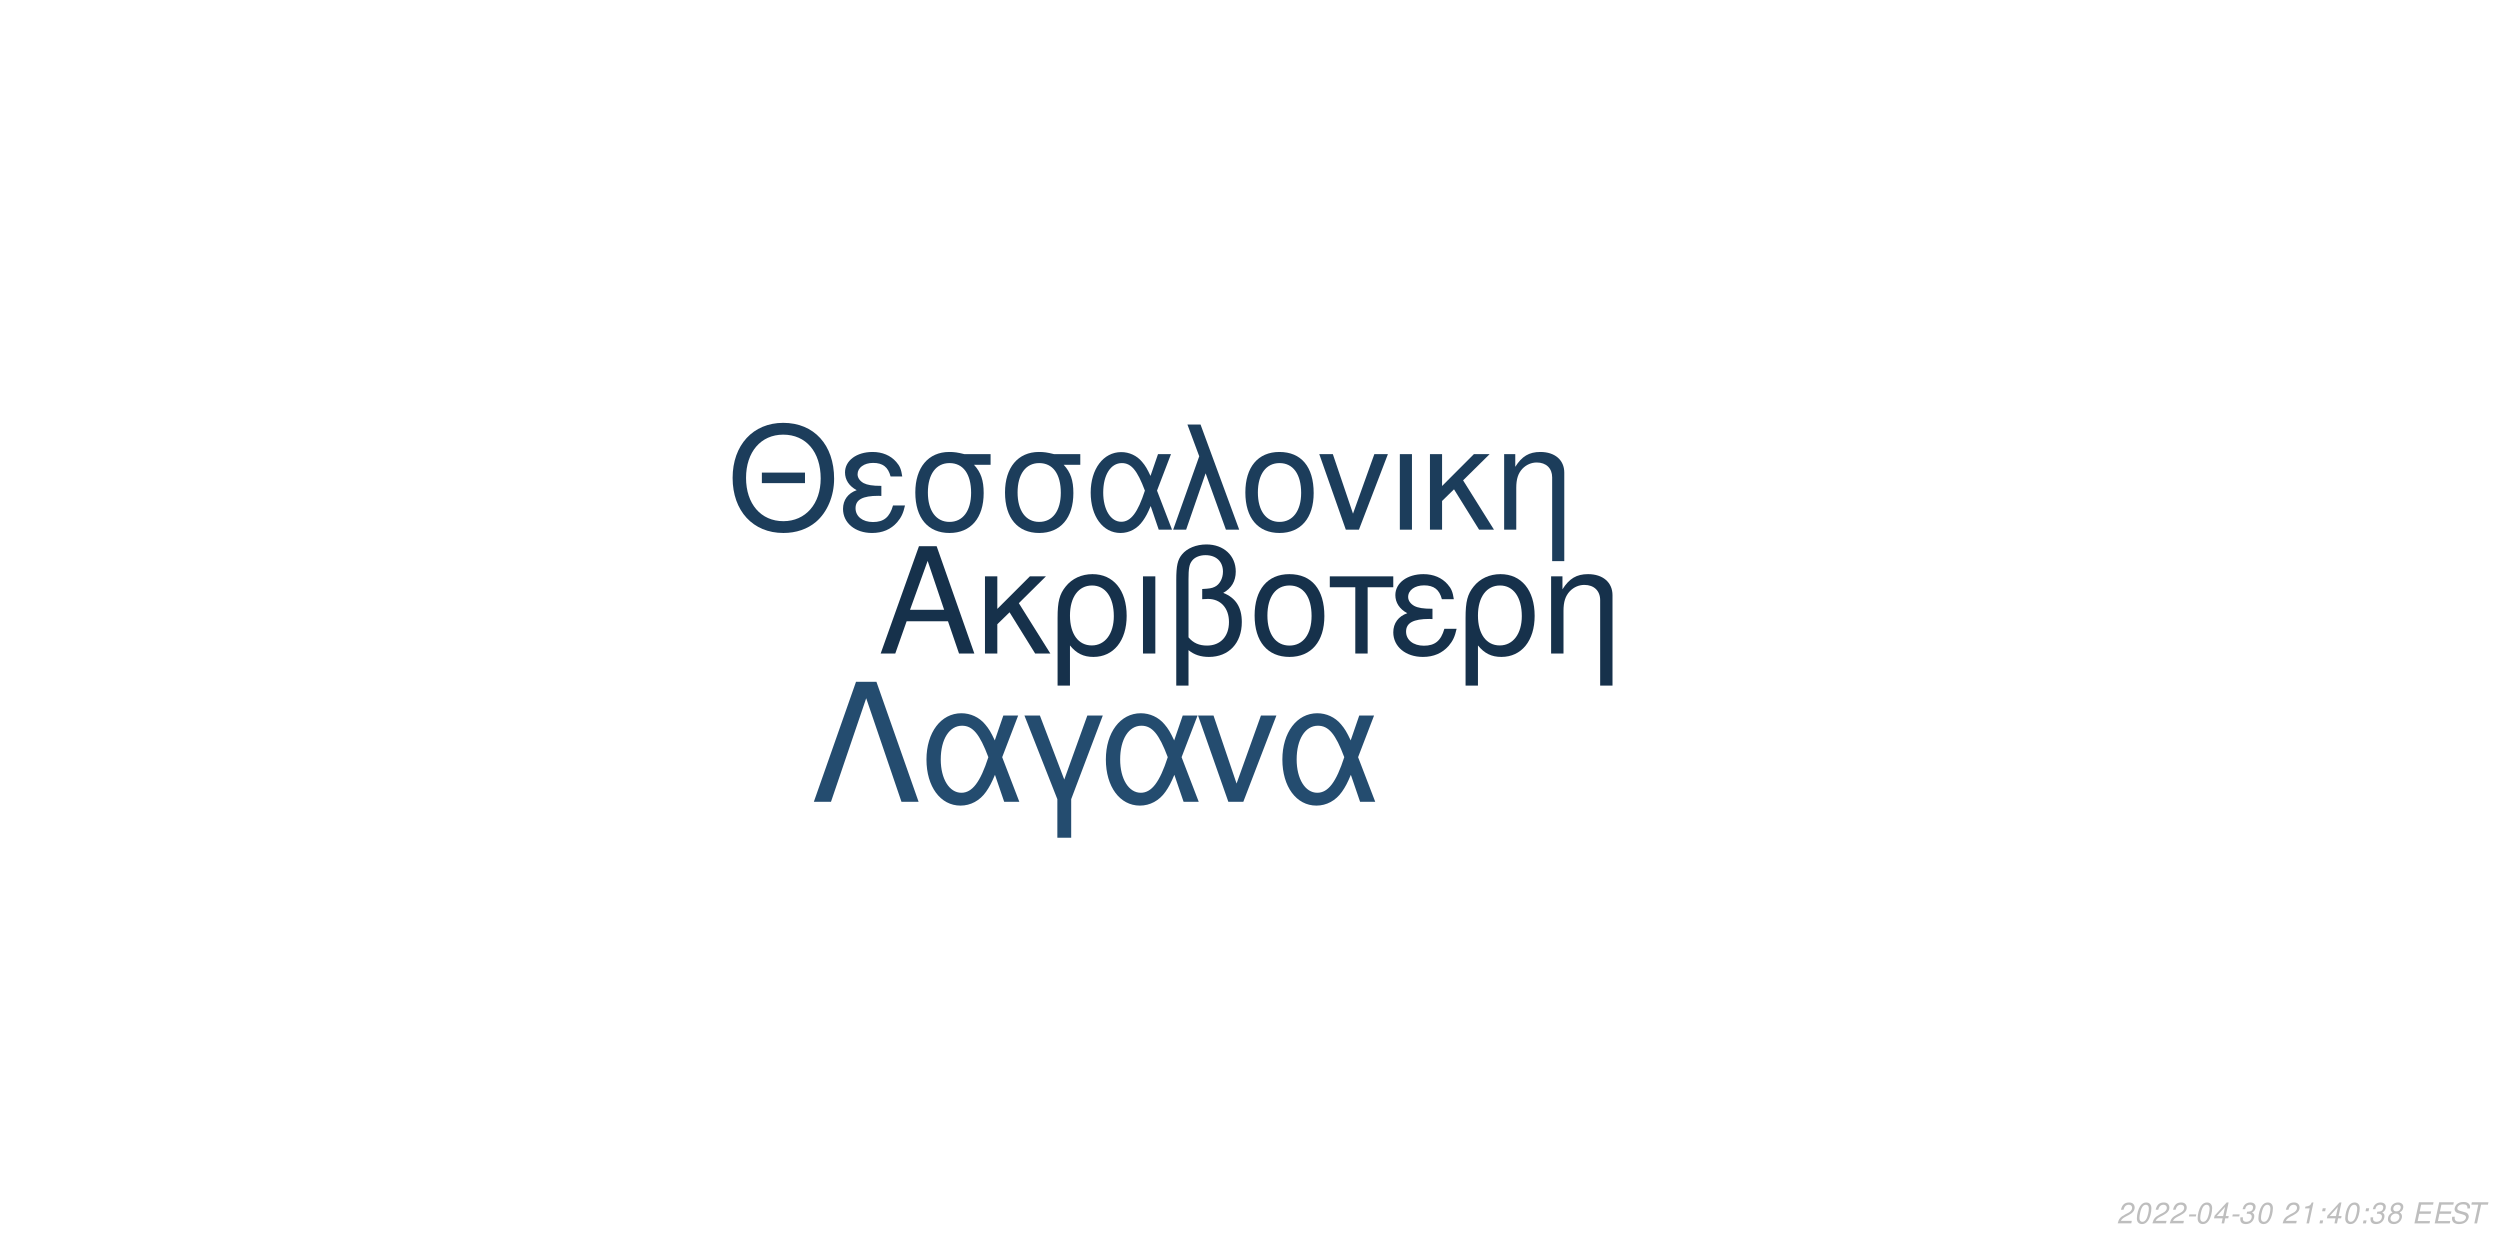
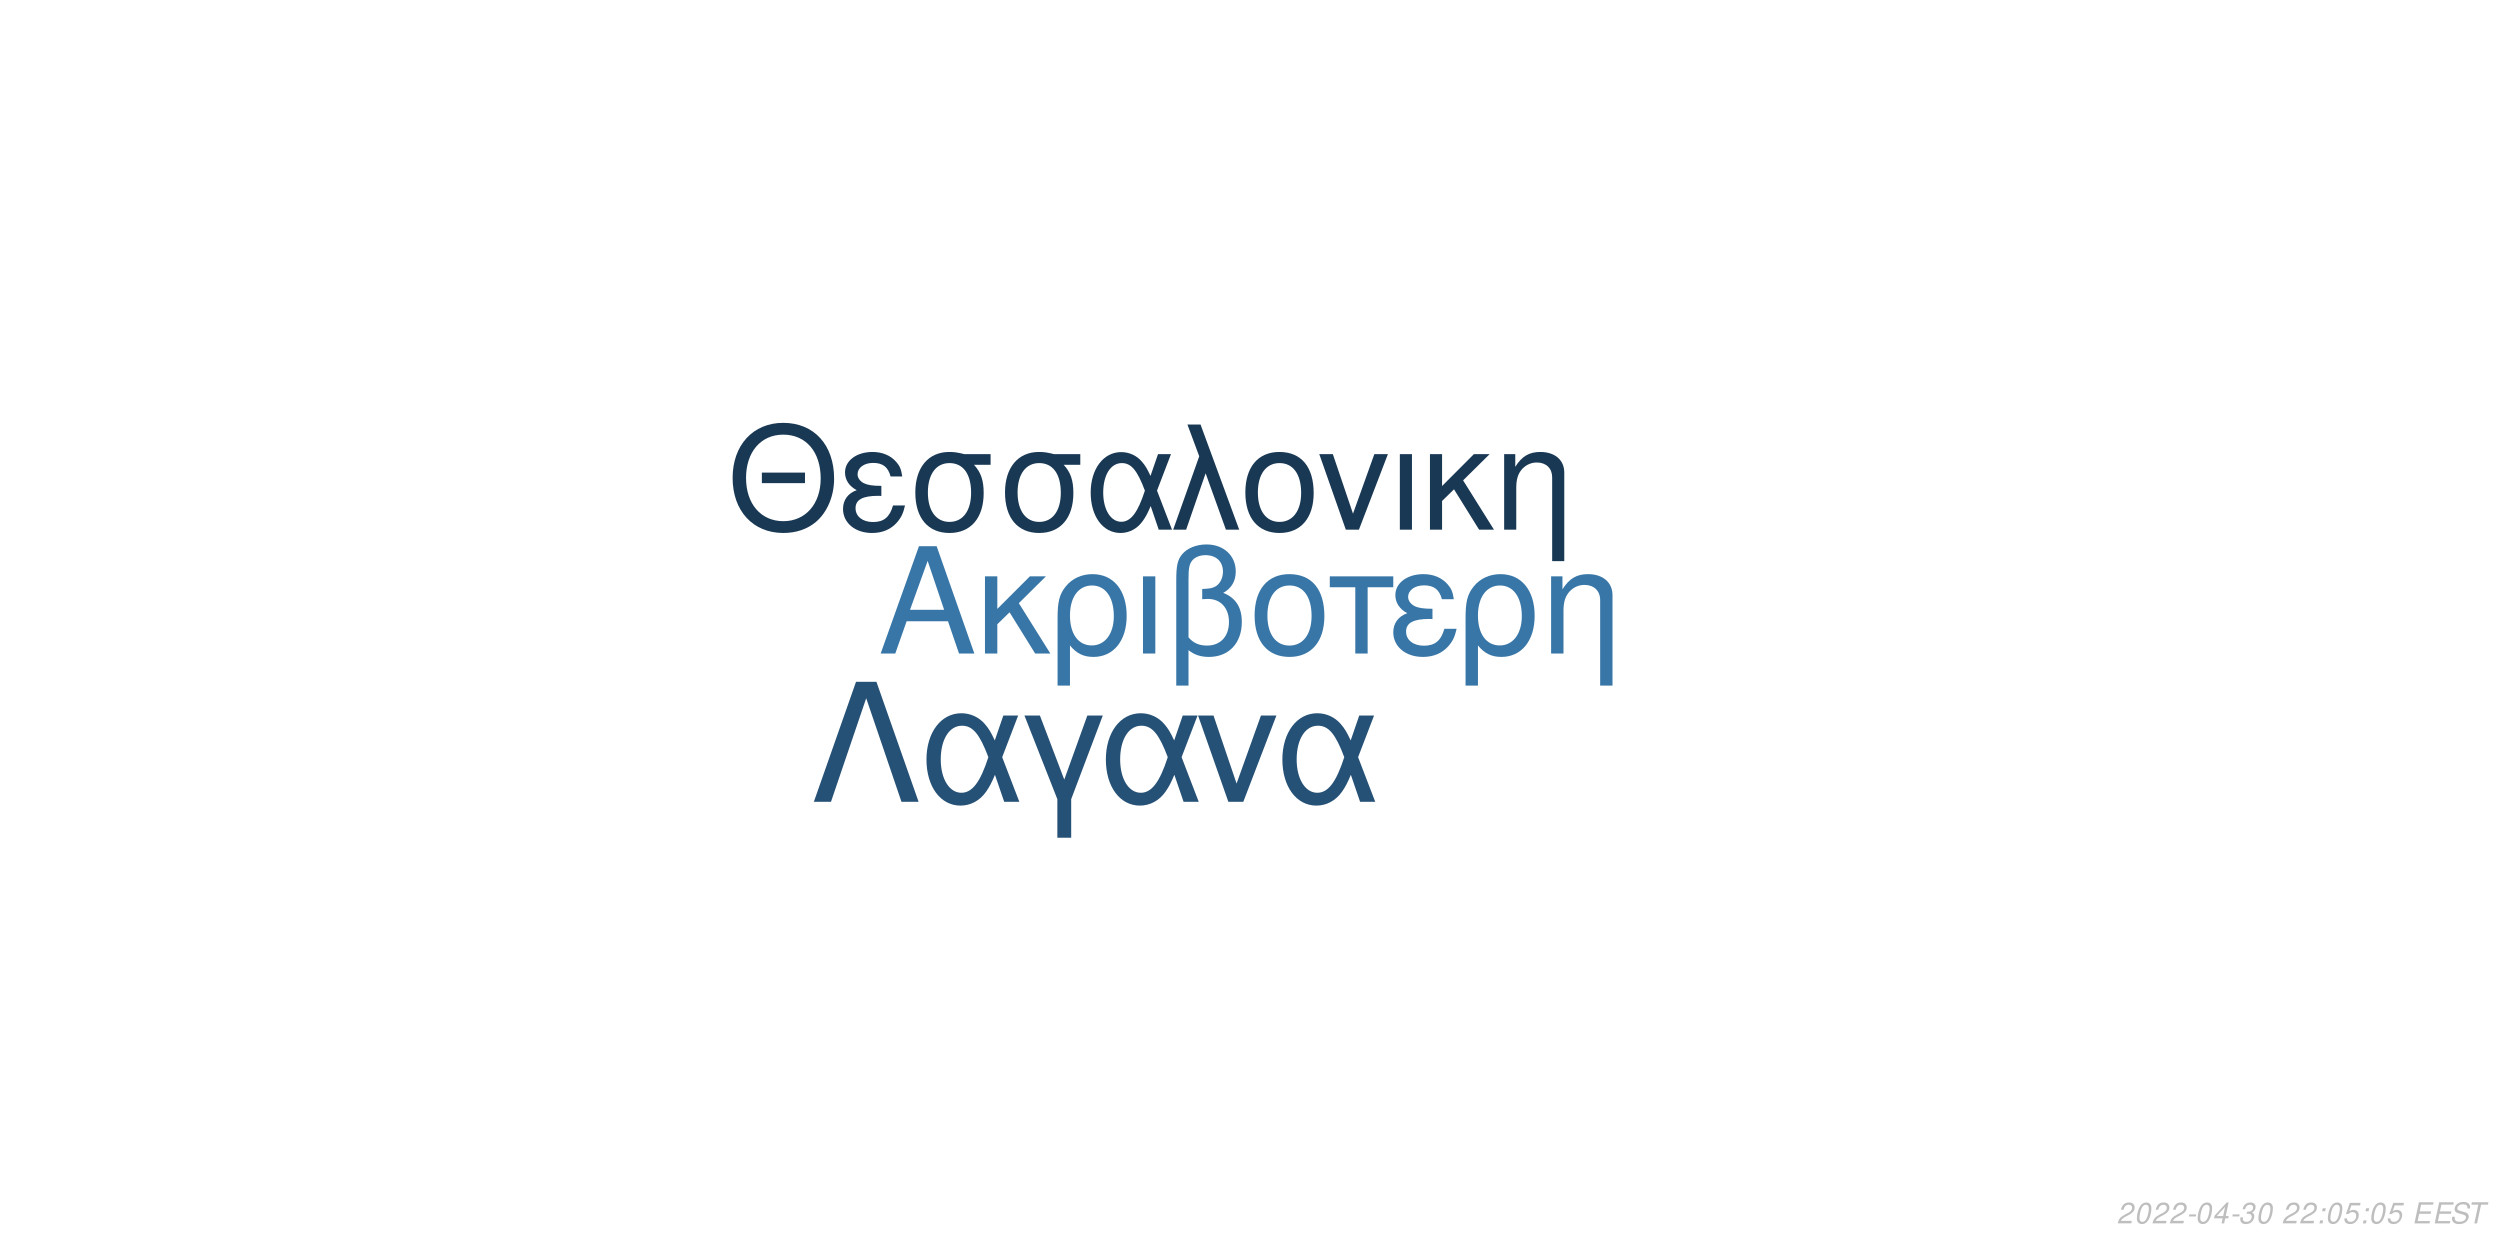
<svg xmlns="http://www.w3.org/2000/svg" xmlns:xlink="http://www.w3.org/1999/xlink" width="864pt" height="432pt" viewBox="0 0 864 432" version="1.1">
  <defs>
    <g>
      <symbol overflow="visible" id="glyph0-0">
        <path style="stroke:none;" d="" />
      </symbol>
      <symbol overflow="visible" id="glyph0-1">
        <path style="stroke:none;" d="M 24.125 -11.141 L 27.938 0 L 33.234 0 L 20.203 -37.094 L 14.094 -37.094 L 0.859 0 L 5.906 0 L 9.828 -11.141 Z M 22.797 -15.109 L 11 -15.109 L 17.094 -32.016 Z M 22.797 -15.109 " />
      </symbol>
      <symbol overflow="visible" id="glyph0-2">
        <path style="stroke:none;" d="M 7.172 -15.422 L 7.172 -26.672 L 2.906 -26.672 L 2.906 0 L 7.172 0 L 7.172 -10.125 L 11.406 -14.25 L 20.25 0 L 25.5 0 L 14.609 -17.406 L 23.969 -26.672 L 18.422 -26.672 Z M 7.172 -15.422 " />
      </symbol>
      <symbol overflow="visible" id="glyph0-3">
        <path style="stroke:none;" d="M 3 11.094 L 7.281 11.094 L 7.281 -2.797 C 9.516 -0.047 11.953 1.172 15.375 1.172 C 22.344 1.172 26.875 -4.422 26.875 -13.031 C 26.875 -21.891 22.297 -27.438 15.062 -27.438 C 11.297 -27.438 7.984 -25.906 5.797 -23.156 C 3.672 -20.516 3 -17.969 3 -12.359 Z M 14.906 -23.516 C 19.547 -23.516 22.438 -19.438 22.438 -12.922 C 22.438 -6.812 19.391 -2.797 14.812 -2.797 C 10.172 -2.797 7.281 -6.766 7.281 -13.125 C 7.281 -19.484 10.234 -23.516 14.906 -23.516 Z M 14.906 -23.516 " />
      </symbol>
      <symbol overflow="visible" id="glyph0-4">
        <path style="stroke:none;" d="M 3.516 0 L 7.781 0 L 7.781 -26.672 L 3.516 -26.672 Z M 3.516 0 " />
      </symbol>
      <symbol overflow="visible" id="glyph0-5">
        <path style="stroke:none;" d="M 4.016 11.094 L 8.25 11.094 L 8.25 -1.172 C 10.172 0.406 12.422 1.172 15.312 1.172 C 22.188 1.172 26.672 -3.609 26.672 -10.891 C 26.672 -15.984 24.578 -19.234 20.25 -20.969 C 23.109 -22.547 24.578 -25.031 24.578 -28.344 C 24.578 -33.844 20.406 -37.703 14.453 -37.703 C 10.938 -37.703 7.734 -36.391 6 -34.25 C 4.484 -32.422 4.016 -30.328 4.016 -25.391 Z M 8.25 -25.656 C 8.25 -29.359 8.5 -30.844 9.469 -32.062 C 10.375 -33.281 12.156 -34 14.094 -34 C 17.812 -34 20.156 -31.812 20.156 -28.297 C 20.156 -25.953 18.984 -23.812 17.297 -23.047 C 16.281 -22.547 15.469 -22.438 12.984 -22.297 L 12.984 -18.781 C 13.734 -18.828 14.344 -18.875 14.969 -18.875 C 19.344 -18.875 22.234 -15.719 22.234 -10.891 C 22.234 -5.906 19.281 -2.75 14.656 -2.75 C 11.953 -2.75 9.922 -3.609 8.25 -5.594 Z M 8.25 -25.656 " />
      </symbol>
      <symbol overflow="visible" id="glyph0-6">
        <path style="stroke:none;" d="M 14.094 -27.438 C 6.562 -27.438 2.094 -22.094 2.094 -13.125 C 2.094 -4.125 6.562 1.172 14.141 1.172 C 21.672 1.172 26.203 -4.172 26.203 -12.922 C 26.203 -22.188 21.828 -27.438 14.094 -27.438 Z M 14.141 -23.516 C 18.938 -23.516 21.781 -19.594 21.781 -12.984 C 21.781 -6.672 18.828 -2.75 14.141 -2.75 C 9.422 -2.75 6.516 -6.672 6.516 -13.125 C 6.516 -19.594 9.422 -23.516 14.141 -23.516 Z M 14.141 -23.516 " />
      </symbol>
      <symbol overflow="visible" id="glyph0-7">
        <path style="stroke:none;" d="M 7.891 0 L 12.156 0 L 12.156 -22.906 L 21.016 -22.906 L 21.016 -26.672 L -0.922 -26.672 L -0.922 -22.906 L 7.891 -22.906 Z M 7.891 0 " />
      </symbol>
      <symbol overflow="visible" id="glyph0-8">
        <path style="stroke:none;" d="M 14.562 -15.469 C 11.344 -15.469 9.562 -15.781 8.297 -16.438 C 6.922 -17.203 6.156 -18.328 6.156 -19.547 C 6.156 -21.891 8.453 -23.562 11.656 -23.562 C 15.062 -23.562 16.953 -22.094 17.812 -18.781 L 21.938 -18.781 C 21.578 -21.266 21.062 -22.5 19.797 -23.922 C 17.812 -26.203 14.906 -27.438 11.453 -27.438 C 5.797 -27.438 1.734 -24.375 1.734 -20.203 C 1.734 -17.609 3.156 -15.375 5.859 -13.938 C 2.797 -12.875 1.016 -10.484 1.016 -7.328 C 1.016 -2.391 5.297 1.172 11.25 1.172 C 14.969 1.172 17.906 -0.109 20.156 -2.641 C 21.578 -4.328 22.297 -5.797 22.906 -8.547 L 18.672 -8.547 C 17.5 -4.422 15.422 -2.703 11.609 -2.703 C 7.938 -2.703 5.438 -4.688 5.438 -7.578 C 5.438 -10.578 7.938 -11.953 13.484 -11.953 C 13.641 -11.953 14.094 -11.953 14.562 -11.906 Z M 14.562 -15.469 " />
      </symbol>
      <symbol overflow="visible" id="glyph0-9">
        <path style="stroke:none;" d="M 3.562 -26.672 L 3.562 0 L 7.844 0 L 7.844 -14.703 C 7.844 -17.906 8.5 -19.891 10.031 -21.531 C 11.406 -22.953 13.188 -23.719 15.062 -23.719 C 18.375 -23.719 20.516 -21.672 20.516 -18.469 L 20.516 11.094 L 24.781 11.094 L 24.781 -20.156 C 24.781 -24.578 21.469 -27.438 16.328 -27.438 C 12.359 -27.438 9.828 -25.906 7.484 -22.188 L 7.484 -26.672 Z M 3.562 -26.672 " />
      </symbol>
      <symbol overflow="visible" id="glyph1-0">
        <path style="stroke:none;" d="" />
      </symbol>
      <symbol overflow="visible" id="glyph1-1">
        <path style="stroke:none;" d="M 26.859 -19.734 L 11.953 -19.734 L 11.953 -16.094 L 26.859 -16.094 Z M 19.328 -36.922 C 8.922 -36.922 1.844 -29.25 1.844 -17.891 C 1.844 -6.484 8.875 1.141 19.391 1.141 C 23.812 1.141 27.703 -0.203 30.641 -2.688 C 34.578 -6.031 36.922 -11.656 36.922 -17.594 C 36.922 -29.297 30 -36.922 19.328 -36.922 Z M 19.328 -32.844 C 27.203 -32.844 32.281 -26.906 32.281 -17.688 C 32.281 -8.922 27.062 -2.938 19.391 -2.938 C 11.609 -2.938 6.484 -8.922 6.484 -17.891 C 6.484 -26.859 11.609 -32.844 19.328 -32.844 Z M 19.328 -32.844 " />
      </symbol>
      <symbol overflow="visible" id="glyph1-2">
        <path style="stroke:none;" d="M 14.25 -15.141 C 11.109 -15.141 9.375 -15.453 8.125 -16.094 C 6.781 -16.844 6.031 -17.938 6.031 -19.141 C 6.031 -21.422 8.266 -23.078 11.406 -23.078 C 14.75 -23.078 16.594 -21.625 17.438 -18.391 L 21.469 -18.391 C 21.125 -20.828 20.625 -22.031 19.391 -23.422 C 17.438 -25.656 14.594 -26.859 11.219 -26.859 C 5.688 -26.859 1.688 -23.875 1.688 -19.781 C 1.688 -17.234 3.094 -15.047 5.734 -13.656 C 2.734 -12.609 1 -10.266 1 -7.172 C 1 -2.344 5.188 1.141 11.016 1.141 C 14.656 1.141 17.547 -0.094 19.734 -2.594 C 21.125 -4.234 21.828 -5.688 22.422 -8.375 L 18.281 -8.375 C 17.141 -4.328 15.094 -2.641 11.359 -2.641 C 7.766 -2.641 5.328 -4.578 5.328 -7.422 C 5.328 -10.359 7.766 -11.703 13.203 -11.703 C 13.359 -11.703 13.797 -11.703 14.25 -11.656 Z M 14.25 -15.141 " />
      </symbol>
      <symbol overflow="visible" id="glyph1-3">
        <path style="stroke:none;" d="M 29 -26.109 L 19.938 -26.109 C 17.594 -26.703 16.438 -26.859 14.703 -26.859 C 7.469 -26.859 2.984 -21.469 2.984 -12.859 C 2.984 -4.031 7.375 1.141 14.797 1.141 C 22.172 1.141 26.609 -4.078 26.609 -12.656 C 26.609 -17.047 25.656 -19.828 23.266 -22.422 L 29 -22.422 Z M 14.797 -23.016 C 19.531 -23.016 22.266 -19.234 22.266 -12.75 C 22.266 -6.531 19.438 -2.688 14.797 -2.688 C 10.172 -2.688 7.328 -6.531 7.328 -12.859 C 7.328 -19.188 10.172 -23.016 14.797 -23.016 Z M 14.797 -23.016 " />
      </symbol>
      <symbol overflow="visible" id="glyph1-4">
        <path style="stroke:none;" d="M 29.344 -26.109 L 24.859 -26.109 L 22.266 -18.578 C 21.125 -21.031 20.484 -22.125 19.328 -23.469 C 17.547 -25.609 14.906 -26.812 12.156 -26.812 C 5.984 -26.812 1.594 -20.984 1.594 -12.812 C 1.594 -4.578 5.828 1.141 11.906 1.141 C 14.953 1.141 17.734 -0.344 19.625 -3.047 C 20.672 -4.531 21.281 -5.688 22.328 -8.172 L 25.109 0 L 29.703 0 L 24.516 -13.5 Z M 20.328 -13.5 C 17.891 -5.922 15.453 -2.734 12.156 -2.734 C 8.516 -2.734 5.922 -6.922 5.922 -12.812 C 5.922 -18.938 8.516 -23.016 12.359 -23.016 C 15.594 -23.016 17.688 -20.531 20.328 -13.5 Z M 20.328 -13.5 " />
      </symbol>
      <symbol overflow="visible" id="glyph1-5">
        <path style="stroke:none;" d="M 1.094 0 L 5.578 0 L 12.312 -19.484 L 19.328 0 L 23.922 0 L 10.562 -36.328 L 6.031 -36.328 L 10.109 -25.359 Z M 1.094 0 " />
      </symbol>
      <symbol overflow="visible" id="glyph1-6">
        <path style="stroke:none;" d="M 13.797 -26.859 C 6.422 -26.859 2.047 -21.625 2.047 -12.859 C 2.047 -4.031 6.422 1.141 13.859 1.141 C 21.234 1.141 25.656 -4.078 25.656 -12.656 C 25.656 -21.719 21.375 -26.859 13.797 -26.859 Z M 13.859 -23.016 C 18.531 -23.016 21.328 -19.188 21.328 -12.703 C 21.328 -6.531 18.438 -2.688 13.859 -2.688 C 9.219 -2.688 6.375 -6.531 6.375 -12.859 C 6.375 -19.188 9.219 -23.016 13.859 -23.016 Z M 13.859 -23.016 " />
      </symbol>
      <symbol overflow="visible" id="glyph1-7">
        <path style="stroke:none;" d="M 14.297 0 L 24.312 -26.109 L 19.625 -26.109 L 12.25 -5.531 L 5.281 -26.109 L 0.594 -26.109 L 9.766 0 Z M 14.297 0 " />
      </symbol>
      <symbol overflow="visible" id="glyph1-8">
        <path style="stroke:none;" d="M 3.438 0 L 7.625 0 L 7.625 -26.109 L 3.438 -26.109 Z M 3.438 0 " />
      </symbol>
      <symbol overflow="visible" id="glyph1-9">
        <path style="stroke:none;" d="M 7.031 -15.094 L 7.031 -26.109 L 2.844 -26.109 L 2.844 0 L 7.031 0 L 7.031 -9.922 L 11.156 -13.953 L 19.828 0 L 24.969 0 L 14.297 -17.047 L 23.469 -26.109 L 18.031 -26.109 Z M 7.031 -15.094 " />
      </symbol>
      <symbol overflow="visible" id="glyph1-10">
        <path style="stroke:none;" d="M 3.484 -26.109 L 3.484 0 L 7.672 0 L 7.672 -14.406 C 7.672 -17.547 8.328 -19.484 9.812 -21.078 C 11.156 -22.469 12.906 -23.219 14.75 -23.219 C 17.984 -23.219 20.078 -21.234 20.078 -18.094 L 20.078 10.859 L 24.266 10.859 L 24.266 -19.734 C 24.266 -24.062 21.031 -26.859 16 -26.859 C 12.109 -26.859 9.609 -25.359 7.328 -21.719 L 7.328 -26.109 Z M 3.484 -26.109 " />
      </symbol>
      <symbol overflow="visible" id="glyph2-0">
        <path style="stroke:none;" d="" />
      </symbol>
      <symbol overflow="visible" id="glyph2-1">
        <path style="stroke:none;" d="M 22.531 -41.484 L 15.484 -41.484 L 0.906 0 L 6.828 0 L 19 -35.797 L 31.188 0 L 37.109 0 Z M 22.531 -41.484 " />
      </symbol>
      <symbol overflow="visible" id="glyph2-2">
        <path style="stroke:none;" d="M 33.516 -29.812 L 28.391 -29.812 L 25.438 -21.219 C 24.125 -24.016 23.391 -25.266 22.078 -26.797 C 20.031 -29.25 17.016 -30.609 13.891 -30.609 C 6.828 -30.609 1.828 -23.953 1.828 -14.625 C 1.828 -5.234 6.656 1.312 13.594 1.312 C 17.078 1.312 20.266 -0.391 22.422 -3.469 C 23.609 -5.172 24.297 -6.484 25.5 -9.328 L 28.688 0 L 33.922 0 L 28 -15.422 Z M 23.219 -15.422 C 20.422 -6.766 17.641 -3.125 13.891 -3.125 C 9.734 -3.125 6.766 -7.906 6.766 -14.625 C 6.766 -21.625 9.734 -26.297 14.109 -26.297 C 17.812 -26.297 20.203 -23.453 23.219 -15.422 Z M 23.219 -15.422 " />
      </symbol>
      <symbol overflow="visible" id="glyph2-3">
        <path style="stroke:none;" d="M 12.062 12.406 L 16.844 12.406 L 16.844 -0.906 L 27.766 -29.812 L 22.422 -29.812 L 14.453 -7.688 L 6.031 -29.812 L 0.688 -29.812 L 12.062 -0.906 Z M 12.062 12.406 " />
      </symbol>
      <symbol overflow="visible" id="glyph2-4">
        <path style="stroke:none;" d="M 16.328 0 L 27.766 -29.812 L 22.422 -29.812 L 14 -6.312 L 6.031 -29.812 L 0.688 -29.812 L 11.156 0 Z M 16.328 0 " />
      </symbol>
      <symbol overflow="visible" id="glyph3-0">
        <path style="stroke:none;" d="" />
      </symbol>
      <symbol overflow="visible" id="glyph3-1">
        <path style="stroke:none;" d="M 5.234 -0.875 L 1.469 -0.875 C 1.641 -1.375 2.203 -1.891 3.109 -2.344 L 4.234 -2.938 C 5.562 -3.625 6.219 -4.469 6.219 -5.484 C 6.219 -5.938 6.062 -6.359 5.797 -6.656 C 5.469 -7.047 4.984 -7.234 4.312 -7.234 C 2.766 -7.234 1.891 -6.453 1.484 -4.734 L 2.375 -4.734 C 2.484 -5.188 2.609 -5.484 2.797 -5.75 C 3.094 -6.203 3.609 -6.453 4.188 -6.453 C 4.891 -6.453 5.344 -6.031 5.344 -5.375 C 5.344 -4.703 4.859 -4.094 4.016 -3.656 L 2.984 -3.125 C 1.234 -2.188 0.797 -1.656 0.344 -0.016 L 5.047 -0.016 Z M 5.234 -0.875 " />
      </symbol>
      <symbol overflow="visible" id="glyph3-2">
        <path style="stroke:none;" d="M 4.203 -7.234 C 3.375 -7.234 2.688 -6.812 2.125 -5.984 C 1.484 -5.047 0.984 -3.188 0.984 -1.734 C 0.984 -1.109 1.172 -0.562 1.484 -0.266 C 1.797 0.047 2.281 0.234 2.766 0.234 C 3.625 0.234 4.281 -0.156 4.859 -1.016 C 5.516 -1.953 6 -3.797 6 -5.266 C 6 -6.5 5.328 -7.234 4.203 -7.234 Z M 4.094 -6.453 C 4.734 -6.453 5.125 -5.984 5.125 -5.156 C 5.125 -4.203 4.781 -2.625 4.406 -1.812 C 3.984 -0.938 3.516 -0.547 2.875 -0.547 C 2.25 -0.547 1.875 -1.031 1.875 -1.828 C 1.875 -2.797 2.203 -4.344 2.594 -5.203 C 2.984 -6.047 3.453 -6.453 4.094 -6.453 Z M 4.094 -6.453 " />
      </symbol>
      <symbol overflow="visible" id="glyph3-3">
        <path style="stroke:none;" d="M 3.516 -3.125 L 1.125 -3.125 L 0.969 -2.406 L 3.359 -2.406 Z M 3.516 -3.125 " />
      </symbol>
      <symbol overflow="visible" id="glyph3-4">
        <path style="stroke:none;" d="M 3.625 -1.75 L 3.266 0 L 4.141 0 L 4.516 -1.75 L 5.562 -1.75 L 5.734 -2.531 L 4.688 -2.531 L 5.688 -7.234 L 5.016 -7.234 L 0.844 -2.672 L 0.641 -1.75 Z M 3.797 -2.531 L 1.594 -2.531 L 4.469 -5.703 Z M 3.797 -2.531 " />
      </symbol>
      <symbol overflow="visible" id="glyph3-5">
        <path style="stroke:none;" d="M 2.922 -3.312 C 3.125 -3.344 3.234 -3.344 3.375 -3.344 C 4.203 -3.344 4.688 -3 4.688 -2.406 C 4.688 -1.312 3.906 -0.547 2.781 -0.547 C 2.047 -0.547 1.594 -0.938 1.594 -1.562 C 1.594 -1.719 1.609 -1.844 1.656 -2.094 L 0.766 -2.094 C 0.734 -1.797 0.719 -1.641 0.719 -1.469 C 0.719 -0.375 1.406 0.234 2.641 0.234 C 3.547 0.234 4.297 -0.078 4.812 -0.656 C 5.266 -1.156 5.562 -1.875 5.562 -2.547 C 5.562 -3.125 5.344 -3.453 4.797 -3.734 C 5.641 -4.234 6.016 -4.844 6.016 -5.734 C 6.016 -6.656 5.312 -7.234 4.203 -7.234 C 3.375 -7.234 2.672 -6.938 2.188 -6.375 C 1.891 -6.031 1.703 -5.641 1.516 -4.906 L 2.391 -4.906 C 2.5 -5.359 2.594 -5.594 2.734 -5.812 C 3.047 -6.234 3.516 -6.453 4.078 -6.453 C 4.734 -6.453 5.141 -6.125 5.141 -5.578 C 5.141 -5.188 5.016 -4.797 4.797 -4.547 C 4.516 -4.234 4 -4.062 3.266 -4.062 L 3.078 -4.062 Z M 2.922 -3.312 " />
      </symbol>
      <symbol overflow="visible" id="glyph3-6">
        <path style="stroke:none;" d="" />
      </symbol>
      <symbol overflow="visible" id="glyph3-7">
-         <path style="stroke:none;" d="M 3.703 -5.188 L 2.594 0 L 3.469 0 L 5.016 -7.234 L 4.438 -7.234 C 3.906 -6.156 3.688 -6.016 2.234 -5.812 L 2.109 -5.188 Z M 3.703 -5.188 " />
+         <path style="stroke:none;" d="M 2.359 -1.031 L 1.312 -1.031 L 1.094 0 L 2.141 0 Z M 3.266 -5.234 L 2.219 -5.234 L 2 -4.203 L 3.047 -4.203 Z M 3.266 -5.234 " />
      </symbol>
      <symbol overflow="visible" id="glyph3-8">
-         <path style="stroke:none;" d="M 2.359 -1.031 L 1.312 -1.031 L 1.094 0 L 2.141 0 Z M 3.266 -5.234 L 2.219 -5.234 L 2 -4.203 L 3.047 -4.203 Z M 3.266 -5.234 " />
+         <path style="stroke:none;" d="M 6.297 -7.094 L 2.594 -7.094 L 1.234 -3.234 L 2.047 -3.234 C 2.656 -3.766 2.938 -3.906 3.531 -3.906 C 4.328 -3.906 4.797 -3.453 4.797 -2.688 C 4.797 -1.438 3.969 -0.547 2.828 -0.547 C 2.031 -0.547 1.609 -0.938 1.578 -1.734 L 0.703 -1.734 L 0.703 -1.516 C 0.703 -0.938 0.844 -0.547 1.188 -0.266 C 1.562 0.062 2.078 0.234 2.703 0.234 C 3.656 0.234 4.391 -0.156 4.984 -0.922 C 5.422 -1.5 5.672 -2.234 5.672 -2.953 C 5.672 -4 4.938 -4.672 3.812 -4.672 C 3.328 -4.672 2.906 -4.547 2.406 -4.234 L 3.109 -6.219 L 6.109 -6.219 Z M 6.297 -7.094 " />
      </symbol>
      <symbol overflow="visible" id="glyph3-9">
-         <path style="stroke:none;" d="M 4.766 -3.797 C 5.078 -3.969 5.234 -4.078 5.438 -4.234 C 5.812 -4.594 6.062 -5.172 6.062 -5.734 C 6.062 -6.625 5.344 -7.234 4.266 -7.234 C 2.812 -7.234 1.703 -6.219 1.703 -4.875 C 1.703 -4.406 1.875 -4.125 2.359 -3.812 C 1.297 -3.312 0.75 -2.516 0.75 -1.469 C 0.75 -0.438 1.547 0.234 2.812 0.234 C 3.656 0.234 4.359 -0.094 4.938 -0.734 C 5.359 -1.234 5.609 -1.859 5.609 -2.438 C 5.609 -3.047 5.312 -3.516 4.766 -3.797 Z M 4.109 -6.453 C 4.797 -6.453 5.188 -6.125 5.188 -5.578 C 5.188 -5.266 5.062 -4.922 4.859 -4.672 C 4.562 -4.312 4.188 -4.156 3.656 -4.156 C 2.984 -4.156 2.594 -4.453 2.594 -4.984 C 2.594 -5.859 3.203 -6.453 4.109 -6.453 Z M 3.453 -3.406 C 4.234 -3.406 4.734 -2.984 4.734 -2.312 C 4.734 -1.312 3.922 -0.547 2.875 -0.547 C 2.125 -0.547 1.625 -0.969 1.625 -1.625 C 1.625 -2.609 2.438 -3.406 3.453 -3.406 Z M 3.453 -3.406 " />
+         <path style="stroke:none;" d="M 2.547 -3.312 L 6.5 -3.312 L 6.688 -4.141 L 2.719 -4.141 L 3.219 -6.469 L 7.344 -6.469 L 7.516 -7.297 L 2.453 -7.297 L 0.906 0 L 6.125 0 L 6.297 -0.812 L 2.016 -0.812 Z M 2.547 -3.312 " />
      </symbol>
      <symbol overflow="visible" id="glyph3-10">
-         <path style="stroke:none;" d="M 2.547 -3.312 L 6.5 -3.312 L 6.688 -4.141 L 2.719 -4.141 L 3.219 -6.469 L 7.344 -6.469 L 7.516 -7.297 L 2.453 -7.297 L 0.906 0 L 6.125 0 L 6.297 -0.812 L 2.016 -0.812 Z M 2.547 -3.312 " />
+         <path style="stroke:none;" d="M 7.062 -5.156 C 7.125 -5.438 7.141 -5.562 7.141 -5.703 C 7.141 -6.156 6.938 -6.594 6.594 -6.891 C 6.188 -7.25 5.656 -7.406 4.875 -7.406 C 3.844 -7.406 3.047 -7.125 2.5 -6.562 C 2.094 -6.141 1.781 -5.438 1.781 -4.922 C 1.781 -4.297 2.219 -3.766 2.891 -3.562 L 4.594 -3.094 C 5.406 -2.859 5.734 -2.578 5.734 -2.094 C 5.734 -1.781 5.547 -1.406 5.266 -1.141 C 4.844 -0.766 4.266 -0.578 3.453 -0.578 C 2.328 -0.578 1.812 -0.984 1.812 -1.906 C 1.812 -2.047 1.812 -2.125 1.844 -2.312 L 0.984 -2.312 C 0.906 -2.062 0.891 -1.906 0.891 -1.688 C 0.891 -0.484 1.797 0.234 3.297 0.234 C 4.359 0.234 5.234 -0.062 5.812 -0.609 C 6.344 -1.078 6.688 -1.797 6.688 -2.375 C 6.688 -2.641 6.609 -2.906 6.453 -3.156 C 6.234 -3.5 5.938 -3.703 5.469 -3.828 L 3.75 -4.312 C 2.984 -4.547 2.734 -4.734 2.734 -5.188 C 2.734 -5.547 2.875 -5.844 3.188 -6.109 C 3.547 -6.438 4.031 -6.594 4.703 -6.594 C 5.266 -6.594 5.688 -6.484 5.906 -6.297 C 6.094 -6.125 6.219 -5.797 6.219 -5.516 C 6.219 -5.422 6.203 -5.344 6.188 -5.156 Z M 7.062 -5.156 " />
      </symbol>
      <symbol overflow="visible" id="glyph3-11">
-         <path style="stroke:none;" d="M 7.062 -5.156 C 7.125 -5.438 7.141 -5.562 7.141 -5.703 C 7.141 -6.156 6.938 -6.594 6.594 -6.891 C 6.188 -7.25 5.656 -7.406 4.875 -7.406 C 3.844 -7.406 3.047 -7.125 2.5 -6.562 C 2.094 -6.141 1.781 -5.438 1.781 -4.922 C 1.781 -4.297 2.219 -3.766 2.891 -3.562 L 4.594 -3.094 C 5.406 -2.859 5.734 -2.578 5.734 -2.094 C 5.734 -1.781 5.547 -1.406 5.266 -1.141 C 4.844 -0.766 4.266 -0.578 3.453 -0.578 C 2.328 -0.578 1.812 -0.984 1.812 -1.906 C 1.812 -2.047 1.812 -2.125 1.844 -2.312 L 0.984 -2.312 C 0.906 -2.062 0.891 -1.906 0.891 -1.688 C 0.891 -0.484 1.797 0.234 3.297 0.234 C 4.359 0.234 5.234 -0.062 5.812 -0.609 C 6.344 -1.078 6.688 -1.797 6.688 -2.375 C 6.688 -2.641 6.609 -2.906 6.453 -3.156 C 6.234 -3.5 5.938 -3.703 5.469 -3.828 L 3.75 -4.312 C 2.984 -4.547 2.734 -4.734 2.734 -5.188 C 2.734 -5.547 2.875 -5.844 3.188 -6.109 C 3.547 -6.438 4.031 -6.594 4.703 -6.594 C 5.266 -6.594 5.688 -6.484 5.906 -6.297 C 6.094 -6.125 6.219 -5.797 6.219 -5.516 C 6.219 -5.422 6.203 -5.344 6.188 -5.156 Z M 7.062 -5.156 " />
-       </symbol>
-       <symbol overflow="visible" id="glyph3-12">
        <path style="stroke:none;" d="M 4.938 -6.469 L 7.312 -6.469 L 7.484 -7.297 L 1.75 -7.297 L 1.578 -6.469 L 3.984 -6.469 L 2.609 0 L 3.547 0 Z M 4.938 -6.469 " />
      </symbol>
    </g>
  </defs>
  <g id="surface1">
    <rect x="0" y="0" width="864" height="432" style="fill:rgb(100%,100%,100%);fill-opacity:1;stroke:none;" />
-     <g style="fill:rgb(8.627%,19.216%,29.412%);fill-opacity:1;">
+     <g style="fill:rgb(21.961%,46.275%,65.49%);fill-opacity:1;">
      <use xlink:href="#glyph0-1" x="303.5" y="225.861" />
      <use xlink:href="#glyph0-2" x="337.5" y="225.861" />
      <use xlink:href="#glyph0-3" x="362.5" y="225.861" />
      <use xlink:href="#glyph0-4" x="391.5" y="225.861" />
      <use xlink:href="#glyph0-5" x="402.5" y="225.861" />
      <use xlink:href="#glyph0-6" x="431.5" y="225.861" />
      <use xlink:href="#glyph0-7" x="460.5" y="225.861" />
      <use xlink:href="#glyph0-8" x="480.5" y="225.861" />
      <use xlink:href="#glyph0-3" x="503.5" y="225.861" />
      <use xlink:href="#glyph0-9" x="532.5" y="225.861" />
    </g>
-     <g style="fill:rgb(10.98%,23.922%,35.686%);fill-opacity:1;">
+     <g style="fill:rgb(9.804%,21.961%,32.941%);fill-opacity:1;">
      <use xlink:href="#glyph1-1" x="251.348" y="183.058" />
      <use xlink:href="#glyph1-2" x="290.348" y="183.058" />
      <use xlink:href="#glyph1-3" x="313.348" y="183.058" />
      <use xlink:href="#glyph1-3" x="344.348" y="183.058" />
      <use xlink:href="#glyph1-4" x="375.348" y="183.058" />
      <use xlink:href="#glyph1-5" x="404.348" y="183.058" />
      <use xlink:href="#glyph1-6" x="428.348" y="183.058" />
      <use xlink:href="#glyph1-7" x="455.348" y="183.058" />
      <use xlink:href="#glyph1-8" x="480.348" y="183.058" />
      <use xlink:href="#glyph1-9" x="491.348" y="183.058" />
      <use xlink:href="#glyph1-10" x="516.348" y="183.058" />
    </g>
-     <g style="fill:rgb(14.118%,29.804%,43.529%);fill-opacity:1;">
+     <g style="fill:rgb(14.902%,31.765%,46.275%);fill-opacity:1;">
      <use xlink:href="#glyph2-1" x="280.359" y="277.105" />
      <use xlink:href="#glyph2-2" x="318.359" y="277.105" />
      <use xlink:href="#glyph2-3" x="353.359" y="277.105" />
      <use xlink:href="#glyph2-2" x="380.359" y="277.105" />
      <use xlink:href="#glyph2-4" x="413.359" y="277.105" />
      <use xlink:href="#glyph2-2" x="441.359" y="277.105" />
    </g>
    <g style="fill:rgb(74.51%,74.51%,74.51%);fill-opacity:1;">
      <use xlink:href="#glyph3-1" x="731.52" y="422.81" />
      <use xlink:href="#glyph3-2" x="737.52" y="422.81" />
      <use xlink:href="#glyph3-1" x="743.52" y="422.81" />
      <use xlink:href="#glyph3-1" x="749.52" y="422.81" />
      <use xlink:href="#glyph3-3" x="755.52" y="422.81" />
      <use xlink:href="#glyph3-2" x="758.52" y="422.81" />
      <use xlink:href="#glyph3-4" x="764.52" y="422.81" />
      <use xlink:href="#glyph3-3" x="770.52" y="422.81" />
      <use xlink:href="#glyph3-5" x="773.52" y="422.81" />
      <use xlink:href="#glyph3-2" x="779.52" y="422.81" />
      <use xlink:href="#glyph3-6" x="785.52" y="422.81" />
      <use xlink:href="#glyph3-1" x="788.52" y="422.81" />
-       <use xlink:href="#glyph3-7" x="794.52" y="422.81" />
-       <use xlink:href="#glyph3-8" x="800.52" y="422.81" />
-       <use xlink:href="#glyph3-4" x="803.52" y="422.81" />
-       <use xlink:href="#glyph3-2" x="809.52" y="422.81" />
-       <use xlink:href="#glyph3-8" x="815.52" y="422.81" />
-       <use xlink:href="#glyph3-5" x="818.52" y="422.81" />
-       <use xlink:href="#glyph3-9" x="824.52" y="422.81" />
+       <use xlink:href="#glyph3-1" x="794.52" y="422.81" />
+       <use xlink:href="#glyph3-7" x="800.52" y="422.81" />
+       <use xlink:href="#glyph3-2" x="803.52" y="422.81" />
+       <use xlink:href="#glyph3-8" x="809.52" y="422.81" />
+       <use xlink:href="#glyph3-7" x="815.52" y="422.81" />
+       <use xlink:href="#glyph3-2" x="818.52" y="422.81" />
+       <use xlink:href="#glyph3-8" x="824.52" y="422.81" />
      <use xlink:href="#glyph3-6" x="830.52" y="422.81" />
-       <use xlink:href="#glyph3-10" x="833.52" y="422.81" />
-       <use xlink:href="#glyph3-10" x="840.52" y="422.81" />
-       <use xlink:href="#glyph3-11" x="846.52" y="422.81" />
-       <use xlink:href="#glyph3-12" x="852.52" y="422.81" />
+       <use xlink:href="#glyph3-9" x="833.52" y="422.81" />
+       <use xlink:href="#glyph3-9" x="840.52" y="422.81" />
+       <use xlink:href="#glyph3-10" x="846.52" y="422.81" />
+       <use xlink:href="#glyph3-11" x="852.52" y="422.81" />
    </g>
  </g>
</svg>
